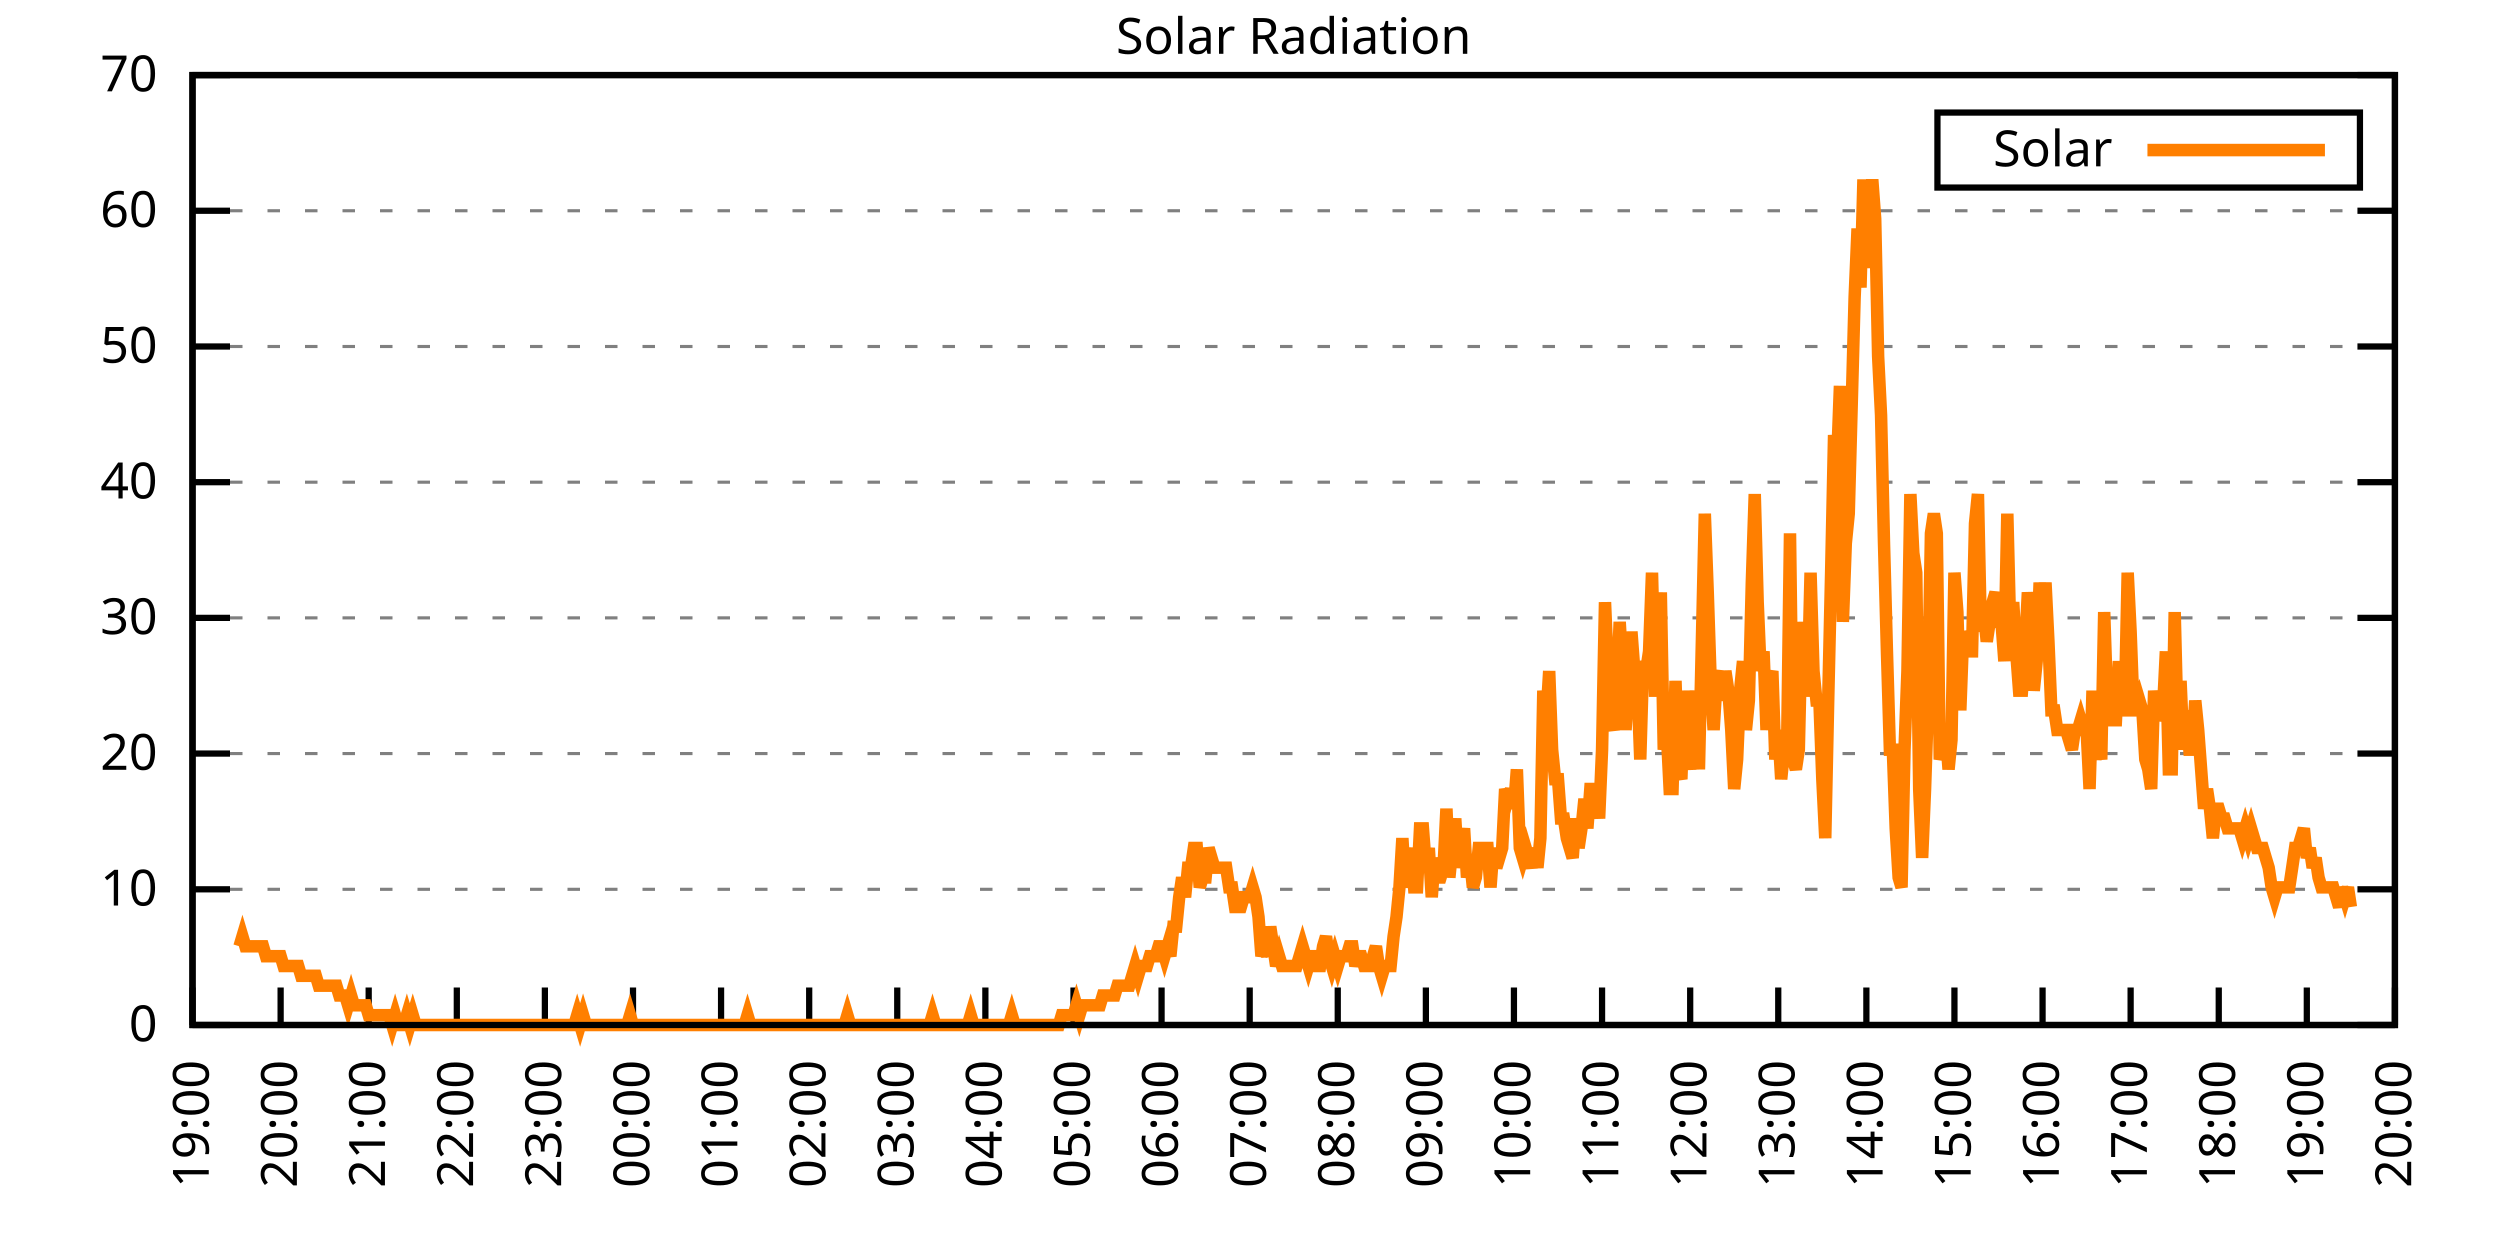
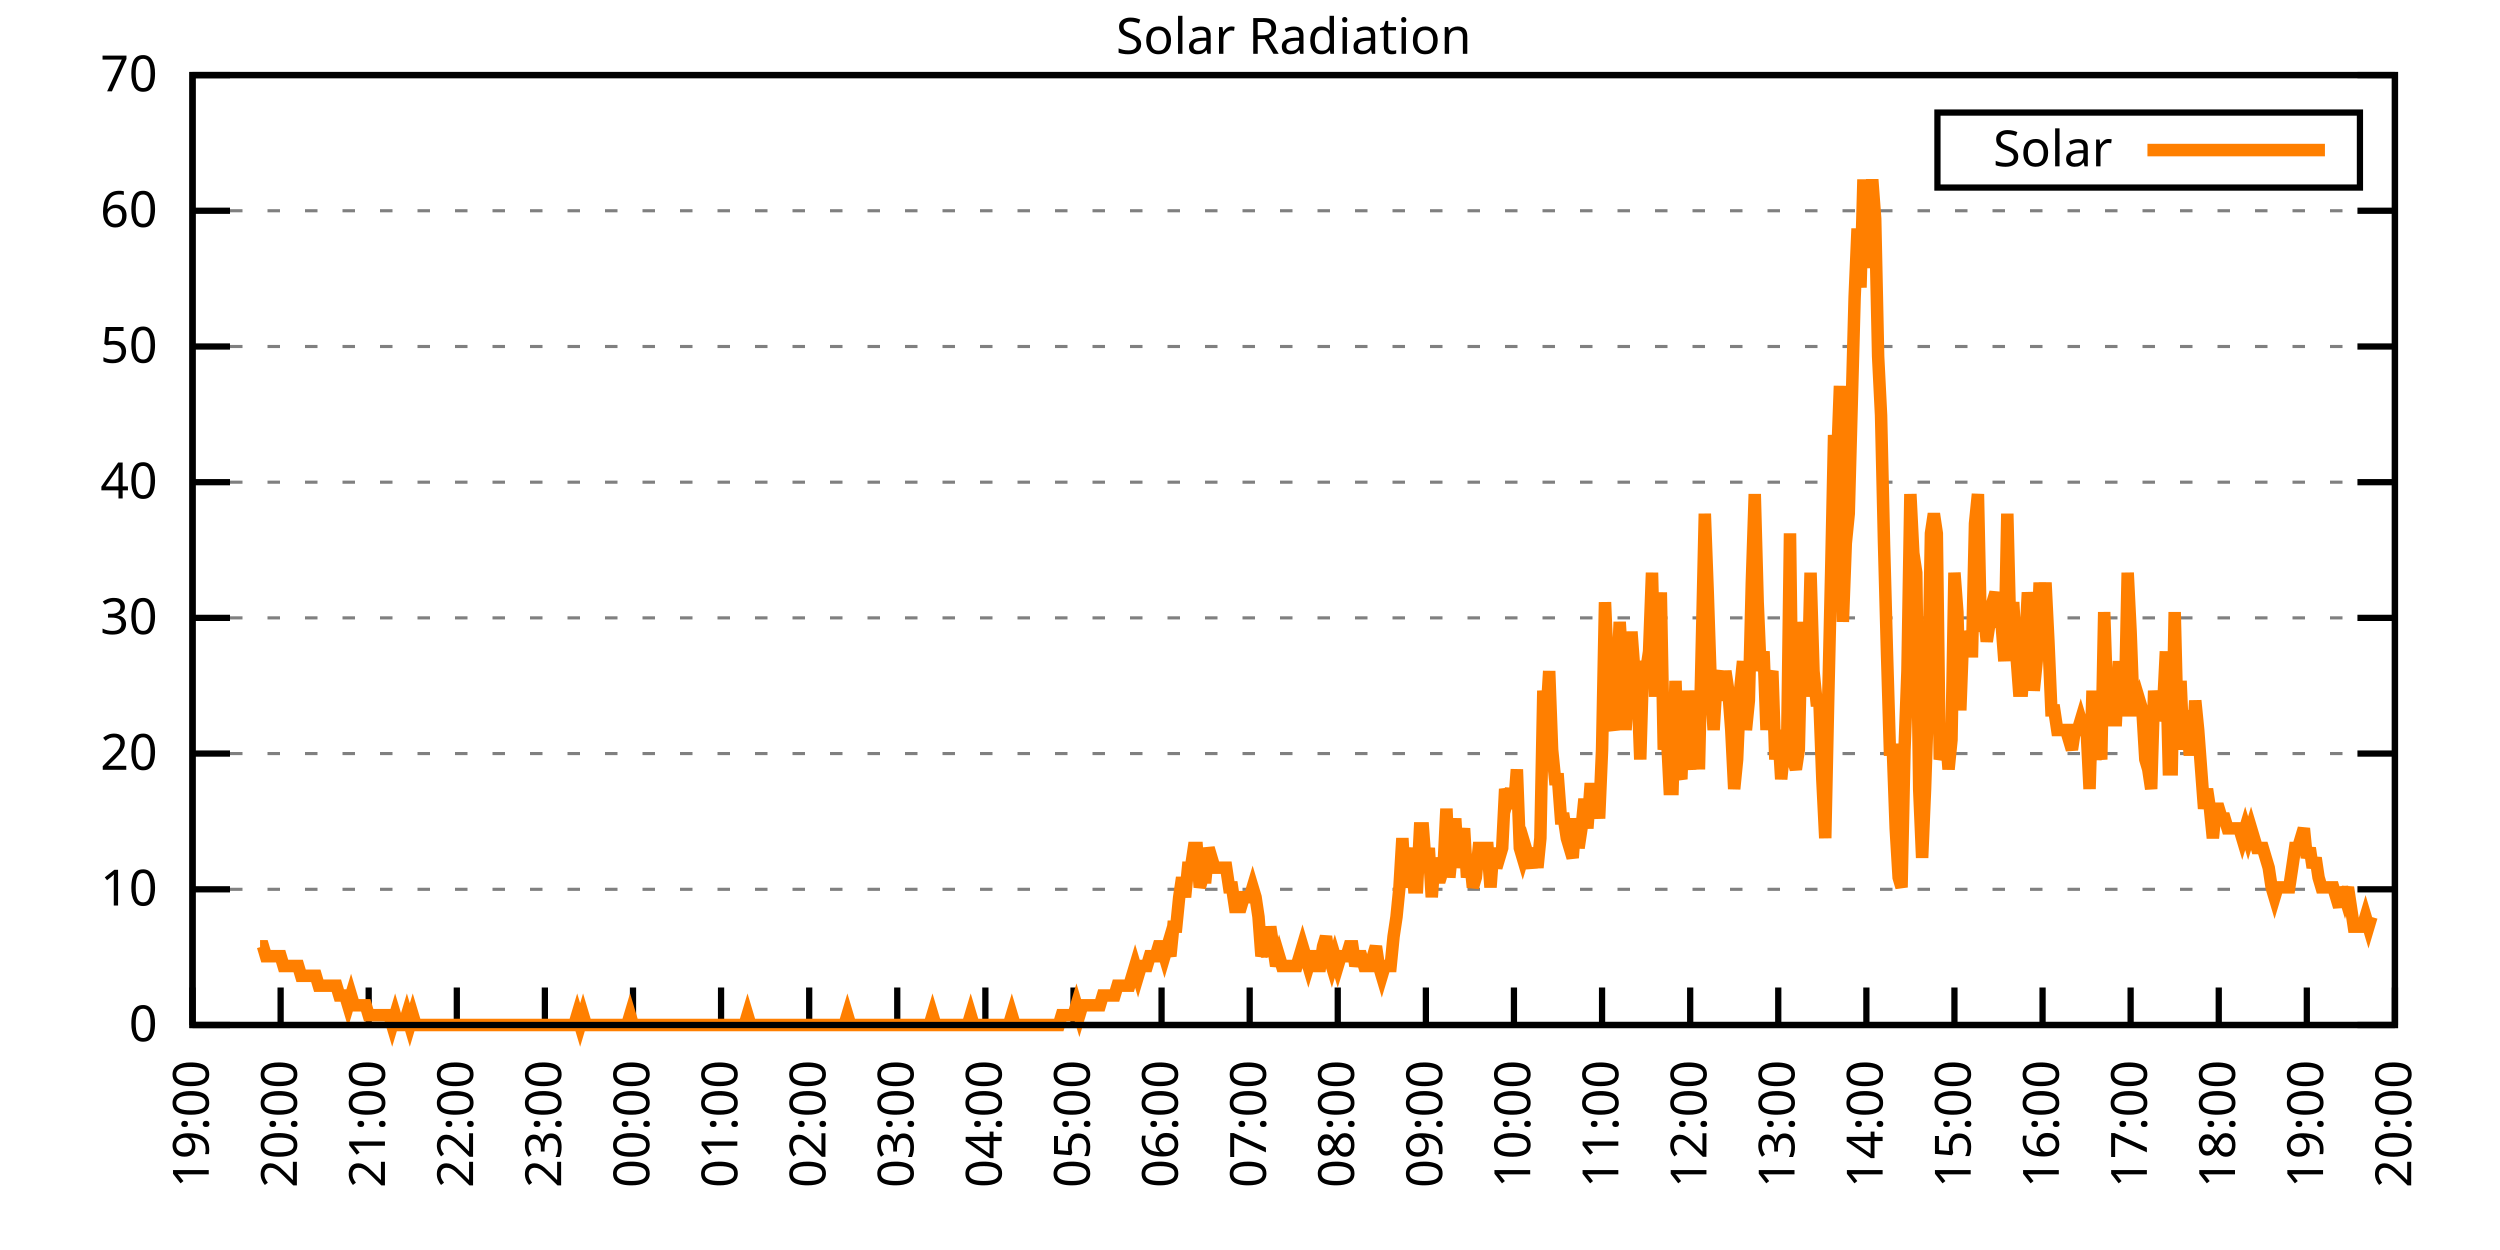
<svg xmlns="http://www.w3.org/2000/svg" xmlns:xlink="http://www.w3.org/1999/xlink" width="400" height="200" viewBox="0 0 400 200">
  <g id="gnuplot_canvas">
    <rect x="0" y="0" width="400" height="200" fill="none" />
    <defs>
      <circle id="gpDot" r="0.5" stroke-width="0.5" stroke="currentColor" />
      <path id="gpPt0" stroke-width="0.333" stroke="currentColor" d="M-1,0 h2 M0,-1 v2" />
      <path id="gpPt1" stroke-width="0.333" stroke="currentColor" d="M-1,-1 L1,1 M1,-1 L-1,1" />
      <path id="gpPt2" stroke-width="0.333" stroke="currentColor" d="M-1,0 L1,0 M0,-1 L0,1 M-1,-1 L1,1 M-1,1 L1,-1" />
      <rect id="gpPt3" stroke-width="0.333" stroke="currentColor" x="-1" y="-1" width="2" height="2" />
      <rect id="gpPt4" stroke-width="0.333" stroke="currentColor" fill="currentColor" x="-1" y="-1" width="2" height="2" />
      <circle id="gpPt5" stroke-width="0.333" stroke="currentColor" cx="0" cy="0" r="1" />
      <use xlink:href="#gpPt5" id="gpPt6" fill="currentColor" stroke="none" />
      <path id="gpPt7" stroke-width="0.333" stroke="currentColor" d="M0,-1.33 L-1.33,0.67 L1.33,0.67 z" />
      <use xlink:href="#gpPt7" id="gpPt8" fill="currentColor" stroke="none" />
      <use xlink:href="#gpPt7" id="gpPt9" stroke="currentColor" transform="rotate(180)" />
      <use xlink:href="#gpPt9" id="gpPt10" fill="currentColor" stroke="none" />
      <use xlink:href="#gpPt3" id="gpPt11" stroke="currentColor" transform="rotate(45)" />
      <use xlink:href="#gpPt11" id="gpPt12" fill="currentColor" stroke="none" />
      <path id="gpPt13" stroke-width="0.333" stroke="currentColor" d="M0,1.330 L1.265,0.411 L0.782,-1.067 L-0.782,-1.076 L-1.265,0.411 z" />
      <use xlink:href="#gpPt13" id="gpPt14" fill="currentColor" stroke="none" />
      <filter id="textbox" filterUnits="objectBoundingBox" x="0" y="0" height="1" width="1">
        <feFlood flood-color="white" flood-opacity="1" result="bgnd" />
        <feComposite in="SourceGraphic" in2="bgnd" operator="atop" />
      </filter>
      <filter id="greybox" filterUnits="objectBoundingBox" x="0" y="0" height="1" width="1">
        <feFlood flood-color="lightgrey" flood-opacity="1" result="grey" />
        <feComposite in="SourceGraphic" in2="grey" operator="atop" />
      </filter>
    </defs>
    <g fill="none" color="white" stroke="currentColor" stroke-width="1.00" stroke-linecap="butt" stroke-linejoin="miter">
</g>
    <g fill="none" color="black" stroke="currentColor" stroke-width="1.00" stroke-linecap="butt" stroke-linejoin="miter">
      <g stroke="none" shape-rendering="crispEdges">
        <polygon fill="rgb(255, 255, 255)" points="30.80,164.00 383.18,164.00 383.18,12.02 30.80,12.02 " />
      </g>
    </g>
    <g fill="none" color="black" stroke="currentColor" stroke-width="1.00" stroke-linecap="butt" stroke-linejoin="miter">
</g>
    <g fill="none" color="black" stroke="black" stroke-width="0.50" stroke-linecap="butt" stroke-linejoin="miter">
</g>
    <g fill="none" color="gray" stroke="currentColor" stroke-width="0.50" stroke-linecap="butt" stroke-linejoin="miter">
      <path stroke="gray" stroke-dasharray="2,4" class="gridline" d="M30.80,164.00 L383.19,164.00  " />
    </g>
    <g fill="none" color="gray" stroke="gray" stroke-width="1.00" stroke-linecap="butt" stroke-linejoin="miter">
</g>
    <g fill="none" color="black" stroke="currentColor" stroke-width="1.00" stroke-linecap="butt" stroke-linejoin="miter">
      <path stroke="black" d="M30.80,164.00 L36.80,164.00 M383.19,164.00 L377.19,164.00  " />
      <g transform="translate(25.20,166.60)" stroke="none" fill="black" font-family="Sans" font-size="8.00" text-anchor="end">
        <text>
          <tspan font-family="Sans"> 0</tspan>
        </text>
      </g>
    </g>
    <g fill="none" color="black" stroke="currentColor" stroke-width="1.00" stroke-linecap="butt" stroke-linejoin="miter">
</g>
    <g fill="none" color="black" stroke="black" stroke-width="0.50" stroke-linecap="butt" stroke-linejoin="miter">
</g>
    <g fill="none" color="gray" stroke="currentColor" stroke-width="0.50" stroke-linecap="butt" stroke-linejoin="miter">
      <path stroke="gray" stroke-dasharray="2,4" class="gridline" d="M30.80,142.29 L383.19,142.29  " />
    </g>
    <g fill="none" color="gray" stroke="gray" stroke-width="1.00" stroke-linecap="butt" stroke-linejoin="miter">
</g>
    <g fill="none" color="black" stroke="currentColor" stroke-width="1.00" stroke-linecap="butt" stroke-linejoin="miter">
      <path stroke="black" d="M30.80,142.29 L36.80,142.29 M383.19,142.29 L377.19,142.29  " />
      <g transform="translate(25.20,144.89)" stroke="none" fill="black" font-family="Sans" font-size="8.00" text-anchor="end">
        <text>
          <tspan font-family="Sans"> 10</tspan>
        </text>
      </g>
    </g>
    <g fill="none" color="black" stroke="currentColor" stroke-width="1.00" stroke-linecap="butt" stroke-linejoin="miter">
</g>
    <g fill="none" color="black" stroke="black" stroke-width="0.50" stroke-linecap="butt" stroke-linejoin="miter">
</g>
    <g fill="none" color="gray" stroke="currentColor" stroke-width="0.50" stroke-linecap="butt" stroke-linejoin="miter">
      <path stroke="gray" stroke-dasharray="2,4" class="gridline" d="M30.80,120.57 L383.19,120.57  " />
    </g>
    <g fill="none" color="gray" stroke="gray" stroke-width="1.00" stroke-linecap="butt" stroke-linejoin="miter">
</g>
    <g fill="none" color="black" stroke="currentColor" stroke-width="1.00" stroke-linecap="butt" stroke-linejoin="miter">
      <path stroke="black" d="M30.80,120.57 L36.80,120.57 M383.19,120.57 L377.19,120.57  " />
      <g transform="translate(25.20,123.17)" stroke="none" fill="black" font-family="Sans" font-size="8.00" text-anchor="end">
        <text>
          <tspan font-family="Sans"> 20</tspan>
        </text>
      </g>
    </g>
    <g fill="none" color="black" stroke="currentColor" stroke-width="1.00" stroke-linecap="butt" stroke-linejoin="miter">
</g>
    <g fill="none" color="black" stroke="black" stroke-width="0.50" stroke-linecap="butt" stroke-linejoin="miter">
</g>
    <g fill="none" color="gray" stroke="currentColor" stroke-width="0.50" stroke-linecap="butt" stroke-linejoin="miter">
      <path stroke="gray" stroke-dasharray="2,4" class="gridline" d="M30.80,98.86 L383.19,98.86  " />
    </g>
    <g fill="none" color="gray" stroke="gray" stroke-width="1.00" stroke-linecap="butt" stroke-linejoin="miter">
</g>
    <g fill="none" color="black" stroke="currentColor" stroke-width="1.00" stroke-linecap="butt" stroke-linejoin="miter">
      <path stroke="black" d="M30.80,98.86 L36.80,98.86 M383.19,98.86 L377.19,98.86  " />
      <g transform="translate(25.20,101.46)" stroke="none" fill="black" font-family="Sans" font-size="8.00" text-anchor="end">
        <text>
          <tspan font-family="Sans"> 30</tspan>
        </text>
      </g>
    </g>
    <g fill="none" color="black" stroke="currentColor" stroke-width="1.00" stroke-linecap="butt" stroke-linejoin="miter">
</g>
    <g fill="none" color="black" stroke="black" stroke-width="0.50" stroke-linecap="butt" stroke-linejoin="miter">
</g>
    <g fill="none" color="gray" stroke="currentColor" stroke-width="0.50" stroke-linecap="butt" stroke-linejoin="miter">
      <path stroke="gray" stroke-dasharray="2,4" class="gridline" d="M30.80,77.15 L383.19,77.15  " />
    </g>
    <g fill="none" color="gray" stroke="gray" stroke-width="1.00" stroke-linecap="butt" stroke-linejoin="miter">
</g>
    <g fill="none" color="black" stroke="currentColor" stroke-width="1.00" stroke-linecap="butt" stroke-linejoin="miter">
      <path stroke="black" d="M30.80,77.15 L36.80,77.15 M383.19,77.15 L377.19,77.15  " />
      <g transform="translate(25.20,79.75)" stroke="none" fill="black" font-family="Sans" font-size="8.00" text-anchor="end">
        <text>
          <tspan font-family="Sans"> 40</tspan>
        </text>
      </g>
    </g>
    <g fill="none" color="black" stroke="currentColor" stroke-width="1.00" stroke-linecap="butt" stroke-linejoin="miter">
</g>
    <g fill="none" color="black" stroke="black" stroke-width="0.50" stroke-linecap="butt" stroke-linejoin="miter">
</g>
    <g fill="none" color="gray" stroke="currentColor" stroke-width="0.50" stroke-linecap="butt" stroke-linejoin="miter">
      <path stroke="gray" stroke-dasharray="2,4" class="gridline" d="M30.80,55.44 L383.19,55.44  " />
    </g>
    <g fill="none" color="gray" stroke="gray" stroke-width="1.00" stroke-linecap="butt" stroke-linejoin="miter">
</g>
    <g fill="none" color="black" stroke="currentColor" stroke-width="1.00" stroke-linecap="butt" stroke-linejoin="miter">
      <path stroke="black" d="M30.80,55.44 L36.80,55.44 M383.19,55.44 L377.19,55.44  " />
      <g transform="translate(25.20,58.04)" stroke="none" fill="black" font-family="Sans" font-size="8.00" text-anchor="end">
        <text>
          <tspan font-family="Sans"> 50</tspan>
        </text>
      </g>
    </g>
    <g fill="none" color="black" stroke="currentColor" stroke-width="1.00" stroke-linecap="butt" stroke-linejoin="miter">
</g>
    <g fill="none" color="black" stroke="black" stroke-width="0.50" stroke-linecap="butt" stroke-linejoin="miter">
</g>
    <g fill="none" color="gray" stroke="currentColor" stroke-width="0.50" stroke-linecap="butt" stroke-linejoin="miter">
      <path stroke="gray" stroke-dasharray="2,4" class="gridline" d="M30.80,33.72 L383.19,33.72  " />
    </g>
    <g fill="none" color="gray" stroke="gray" stroke-width="1.00" stroke-linecap="butt" stroke-linejoin="miter">
</g>
    <g fill="none" color="black" stroke="currentColor" stroke-width="1.00" stroke-linecap="butt" stroke-linejoin="miter">
      <path stroke="black" d="M30.80,33.72 L36.80,33.72 M383.19,33.72 L377.19,33.72  " />
      <g transform="translate(25.20,36.32)" stroke="none" fill="black" font-family="Sans" font-size="8.00" text-anchor="end">
        <text>
          <tspan font-family="Sans"> 60</tspan>
        </text>
      </g>
    </g>
    <g fill="none" color="black" stroke="currentColor" stroke-width="1.00" stroke-linecap="butt" stroke-linejoin="miter">
</g>
    <g fill="none" color="black" stroke="black" stroke-width="0.50" stroke-linecap="butt" stroke-linejoin="miter">
</g>
    <g fill="none" color="gray" stroke="currentColor" stroke-width="0.50" stroke-linecap="butt" stroke-linejoin="miter">
      <path stroke="gray" stroke-dasharray="2,4" class="gridline" d="M30.80,12.01 L383.19,12.01  " />
    </g>
    <g fill="none" color="gray" stroke="gray" stroke-width="1.00" stroke-linecap="butt" stroke-linejoin="miter">
</g>
    <g fill="none" color="black" stroke="currentColor" stroke-width="1.00" stroke-linecap="butt" stroke-linejoin="miter">
      <path stroke="black" d="M30.80,12.01 L36.80,12.01 M383.19,12.01 L377.19,12.01  " />
      <g transform="translate(25.20,14.61)" stroke="none" fill="black" font-family="Sans" font-size="8.00" text-anchor="end">
        <text>
          <tspan font-family="Sans"> 70</tspan>
        </text>
      </g>
    </g>
    <g fill="none" color="black" stroke="currentColor" stroke-width="1.00" stroke-linecap="butt" stroke-linejoin="miter">
      <path stroke="black" d="M30.80,164.00 L30.80,158.00  " />
      <g transform="translate(33.40,169.60) rotate(270.00)" stroke="none" fill="black" font-family="Sans" font-size="8.00" text-anchor="end">
        <text>
          <tspan font-family="Sans">19:00</tspan>
        </text>
      </g>
    </g>
    <g fill="none" color="black" stroke="currentColor" stroke-width="1.00" stroke-linecap="butt" stroke-linejoin="miter">
      <path stroke="black" d="M44.90,164.00 L44.90,158.00  " />
      <g transform="translate(47.50,169.60) rotate(270.00)" stroke="none" fill="black" font-family="Sans" font-size="8.00" text-anchor="end">
        <text>
          <tspan font-family="Sans">20:00</tspan>
        </text>
      </g>
    </g>
    <g fill="none" color="black" stroke="currentColor" stroke-width="1.00" stroke-linecap="butt" stroke-linejoin="miter">
      <path stroke="black" d="M58.99,164.00 L58.99,158.00  " />
      <g transform="translate(61.59,169.60) rotate(270.00)" stroke="none" fill="black" font-family="Sans" font-size="8.00" text-anchor="end">
        <text>
          <tspan font-family="Sans">21:00</tspan>
        </text>
      </g>
    </g>
    <g fill="none" color="black" stroke="currentColor" stroke-width="1.00" stroke-linecap="butt" stroke-linejoin="miter">
      <path stroke="black" d="M73.09,164.00 L73.09,158.00  " />
      <g transform="translate(75.69,169.60) rotate(270.00)" stroke="none" fill="black" font-family="Sans" font-size="8.00" text-anchor="end">
        <text>
          <tspan font-family="Sans">22:00</tspan>
        </text>
      </g>
    </g>
    <g fill="none" color="black" stroke="currentColor" stroke-width="1.00" stroke-linecap="butt" stroke-linejoin="miter">
      <path stroke="black" d="M87.18,164.00 L87.18,158.00  " />
      <g transform="translate(89.78,169.60) rotate(270.00)" stroke="none" fill="black" font-family="Sans" font-size="8.00" text-anchor="end">
        <text>
          <tspan font-family="Sans">23:00</tspan>
        </text>
      </g>
    </g>
    <g fill="none" color="black" stroke="currentColor" stroke-width="1.00" stroke-linecap="butt" stroke-linejoin="miter">
      <path stroke="black" d="M101.28,164.00 L101.28,158.00  " />
      <g transform="translate(103.88,169.60) rotate(270.00)" stroke="none" fill="black" font-family="Sans" font-size="8.00" text-anchor="end">
        <text>
          <tspan font-family="Sans">00:00</tspan>
        </text>
      </g>
    </g>
    <g fill="none" color="black" stroke="currentColor" stroke-width="1.00" stroke-linecap="butt" stroke-linejoin="miter">
      <path stroke="black" d="M115.37,164.00 L115.37,158.00  " />
      <g transform="translate(117.97,169.60) rotate(270.00)" stroke="none" fill="black" font-family="Sans" font-size="8.00" text-anchor="end">
        <text>
          <tspan font-family="Sans">01:00</tspan>
        </text>
      </g>
    </g>
    <g fill="none" color="black" stroke="currentColor" stroke-width="1.00" stroke-linecap="butt" stroke-linejoin="miter">
      <path stroke="black" d="M129.47,164.00 L129.47,158.00  " />
      <g transform="translate(132.07,169.60) rotate(270.00)" stroke="none" fill="black" font-family="Sans" font-size="8.00" text-anchor="end">
        <text>
          <tspan font-family="Sans">02:00</tspan>
        </text>
      </g>
    </g>
    <g fill="none" color="black" stroke="currentColor" stroke-width="1.00" stroke-linecap="butt" stroke-linejoin="miter">
      <path stroke="black" d="M143.56,164.00 L143.56,158.00  " />
      <g transform="translate(146.16,169.60) rotate(270.00)" stroke="none" fill="black" font-family="Sans" font-size="8.00" text-anchor="end">
        <text>
          <tspan font-family="Sans">03:00</tspan>
        </text>
      </g>
    </g>
    <g fill="none" color="black" stroke="currentColor" stroke-width="1.00" stroke-linecap="butt" stroke-linejoin="miter">
      <path stroke="black" d="M157.66,164.00 L157.66,158.00  " />
      <g transform="translate(160.26,169.60) rotate(270.00)" stroke="none" fill="black" font-family="Sans" font-size="8.00" text-anchor="end">
        <text>
          <tspan font-family="Sans">04:00</tspan>
        </text>
      </g>
    </g>
    <g fill="none" color="black" stroke="currentColor" stroke-width="1.00" stroke-linecap="butt" stroke-linejoin="miter">
      <path stroke="black" d="M171.76,164.00 L171.76,158.00  " />
      <g transform="translate(174.36,169.60) rotate(270.00)" stroke="none" fill="black" font-family="Sans" font-size="8.00" text-anchor="end">
        <text>
          <tspan font-family="Sans">05:00</tspan>
        </text>
      </g>
    </g>
    <g fill="none" color="black" stroke="currentColor" stroke-width="1.00" stroke-linecap="butt" stroke-linejoin="miter">
      <path stroke="black" d="M185.85,164.00 L185.85,158.00  " />
      <g transform="translate(188.45,169.60) rotate(270.00)" stroke="none" fill="black" font-family="Sans" font-size="8.00" text-anchor="end">
        <text>
          <tspan font-family="Sans">06:00</tspan>
        </text>
      </g>
    </g>
    <g fill="none" color="black" stroke="currentColor" stroke-width="1.00" stroke-linecap="butt" stroke-linejoin="miter">
      <path stroke="black" d="M199.95,164.00 L199.95,158.00  " />
      <g transform="translate(202.55,169.60) rotate(270.00)" stroke="none" fill="black" font-family="Sans" font-size="8.00" text-anchor="end">
        <text>
          <tspan font-family="Sans">07:00</tspan>
        </text>
      </g>
    </g>
    <g fill="none" color="black" stroke="currentColor" stroke-width="1.00" stroke-linecap="butt" stroke-linejoin="miter">
      <path stroke="black" d="M214.04,164.00 L214.04,158.00  " />
      <g transform="translate(216.64,169.60) rotate(270.00)" stroke="none" fill="black" font-family="Sans" font-size="8.00" text-anchor="end">
        <text>
          <tspan font-family="Sans">08:00</tspan>
        </text>
      </g>
    </g>
    <g fill="none" color="black" stroke="currentColor" stroke-width="1.00" stroke-linecap="butt" stroke-linejoin="miter">
      <path stroke="black" d="M228.14,164.00 L228.14,158.00  " />
      <g transform="translate(230.74,169.60) rotate(270.00)" stroke="none" fill="black" font-family="Sans" font-size="8.00" text-anchor="end">
        <text>
          <tspan font-family="Sans">09:00</tspan>
        </text>
      </g>
    </g>
    <g fill="none" color="black" stroke="currentColor" stroke-width="1.00" stroke-linecap="butt" stroke-linejoin="miter">
      <path stroke="black" d="M242.23,164.00 L242.23,158.00  " />
      <g transform="translate(244.83,169.60) rotate(270.00)" stroke="none" fill="black" font-family="Sans" font-size="8.00" text-anchor="end">
        <text>
          <tspan font-family="Sans">10:00</tspan>
        </text>
      </g>
    </g>
    <g fill="none" color="black" stroke="currentColor" stroke-width="1.00" stroke-linecap="butt" stroke-linejoin="miter">
      <path stroke="black" d="M256.33,164.00 L256.33,158.00  " />
      <g transform="translate(258.93,169.60) rotate(270.00)" stroke="none" fill="black" font-family="Sans" font-size="8.00" text-anchor="end">
        <text>
          <tspan font-family="Sans">11:00</tspan>
        </text>
      </g>
    </g>
    <g fill="none" color="black" stroke="currentColor" stroke-width="1.00" stroke-linecap="butt" stroke-linejoin="miter">
      <path stroke="black" d="M270.43,164.00 L270.43,158.00  " />
      <g transform="translate(273.03,169.60) rotate(270.00)" stroke="none" fill="black" font-family="Sans" font-size="8.00" text-anchor="end">
        <text>
          <tspan font-family="Sans">12:00</tspan>
        </text>
      </g>
    </g>
    <g fill="none" color="black" stroke="currentColor" stroke-width="1.00" stroke-linecap="butt" stroke-linejoin="miter">
      <path stroke="black" d="M284.52,164.00 L284.52,158.00  " />
      <g transform="translate(287.12,169.60) rotate(270.00)" stroke="none" fill="black" font-family="Sans" font-size="8.00" text-anchor="end">
        <text>
          <tspan font-family="Sans">13:00</tspan>
        </text>
      </g>
    </g>
    <g fill="none" color="black" stroke="currentColor" stroke-width="1.00" stroke-linecap="butt" stroke-linejoin="miter">
      <path stroke="black" d="M298.62,164.00 L298.62,158.00  " />
      <g transform="translate(301.22,169.60) rotate(270.00)" stroke="none" fill="black" font-family="Sans" font-size="8.00" text-anchor="end">
        <text>
          <tspan font-family="Sans">14:00</tspan>
        </text>
      </g>
    </g>
    <g fill="none" color="black" stroke="currentColor" stroke-width="1.00" stroke-linecap="butt" stroke-linejoin="miter">
      <path stroke="black" d="M312.71,164.00 L312.71,158.00  " />
      <g transform="translate(315.31,169.60) rotate(270.00)" stroke="none" fill="black" font-family="Sans" font-size="8.00" text-anchor="end">
        <text>
          <tspan font-family="Sans">15:00</tspan>
        </text>
      </g>
    </g>
    <g fill="none" color="black" stroke="currentColor" stroke-width="1.00" stroke-linecap="butt" stroke-linejoin="miter">
      <path stroke="black" d="M326.81,164.00 L326.81,158.00  " />
      <g transform="translate(329.41,169.60) rotate(270.00)" stroke="none" fill="black" font-family="Sans" font-size="8.00" text-anchor="end">
        <text>
          <tspan font-family="Sans">16:00</tspan>
        </text>
      </g>
    </g>
    <g fill="none" color="black" stroke="currentColor" stroke-width="1.00" stroke-linecap="butt" stroke-linejoin="miter">
      <path stroke="black" d="M340.90,164.00 L340.90,158.00  " />
      <g transform="translate(343.50,169.60) rotate(270.00)" stroke="none" fill="black" font-family="Sans" font-size="8.00" text-anchor="end">
        <text>
          <tspan font-family="Sans">17:00</tspan>
        </text>
      </g>
    </g>
    <g fill="none" color="black" stroke="currentColor" stroke-width="1.00" stroke-linecap="butt" stroke-linejoin="miter">
      <path stroke="black" d="M355.00,164.00 L355.00,158.00  " />
      <g transform="translate(357.60,169.60) rotate(270.00)" stroke="none" fill="black" font-family="Sans" font-size="8.00" text-anchor="end">
        <text>
          <tspan font-family="Sans">18:00</tspan>
        </text>
      </g>
    </g>
    <g fill="none" color="black" stroke="currentColor" stroke-width="1.00" stroke-linecap="butt" stroke-linejoin="miter">
      <path stroke="black" d="M369.09,164.00 L369.09,158.00  " />
      <g transform="translate(371.69,169.60) rotate(270.00)" stroke="none" fill="black" font-family="Sans" font-size="8.00" text-anchor="end">
        <text>
          <tspan font-family="Sans">19:00</tspan>
        </text>
      </g>
    </g>
    <g fill="none" color="black" stroke="currentColor" stroke-width="1.00" stroke-linecap="butt" stroke-linejoin="miter">
      <path stroke="black" d="M383.19,164.00 L383.19,158.00  " />
      <g transform="translate(385.79,169.60) rotate(270.00)" stroke="none" fill="black" font-family="Sans" font-size="8.00" text-anchor="end">
        <text>
          <tspan font-family="Sans">20:00</tspan>
        </text>
      </g>
    </g>
    <g fill="none" color="black" stroke="currentColor" stroke-width="1.00" stroke-linecap="butt" stroke-linejoin="miter">
</g>
    <g fill="none" color="black" stroke="currentColor" stroke-width="1.00" stroke-linecap="butt" stroke-linejoin="miter">
      <path stroke="black" d="M30.80,12.01 L30.80,164.00 L383.19,164.00 L383.19,12.01 L30.80,12.01 Z  " />
    </g>
    <g fill="none" color="black" stroke="currentColor" stroke-width="1.00" stroke-linecap="butt" stroke-linejoin="miter">
</g>
    <g fill="none" color="black" stroke="currentColor" stroke-width="1.00" stroke-linecap="butt" stroke-linejoin="miter">
      <path stroke="black" d="M309.99,30.01 L309.99,18.01 L377.59,18.01 L377.59,30.01 L309.99,30.01 Z  " />
    </g>
    <g id="Solar_Radiation_plot_1">
      <g fill="none" color="white" stroke="black" stroke-width="2.00" stroke-linecap="butt" stroke-linejoin="miter">
</g>
      <g fill="none" color="black" stroke="currentColor" stroke-width="2.00" stroke-linecap="butt" stroke-linejoin="miter">
        <g transform="translate(337.99,26.61)" stroke="none" fill="black" font-family="Sans" font-size="8.00" text-anchor="end">
          <text>
            <tspan font-family="Sans">Solar</tspan>
          </text>
        </g>
      </g>
      <g fill="none" color="black" stroke="currentColor" stroke-width="2.00" stroke-linecap="butt" stroke-linejoin="miter">
-         <path stroke="rgb(255, 127,   0)" d="M343.59,24.01 L371.99,24.01 M38.32,151.41 L38.79,149.84 L39.26,151.41 L39.73,151.41 L40.20,151.41 L40.67,151.41   L41.14,151.41 L41.61,151.41 L42.08,151.41 L42.55,152.99 L43.02,152.99 L43.49,152.99 L43.96,152.99 L44.43,152.99   L44.90,152.99 L45.37,154.56 L45.84,154.56 L46.31,154.56 L46.78,154.56 L47.24,154.56 L47.71,154.56 L48.18,156.13   L48.65,156.13 L49.12,156.13 L49.59,156.13 L50.06,156.13 L50.53,156.13 L51.00,157.71 L51.47,157.71 L51.94,157.71   L52.41,157.71 L52.88,157.71 L53.35,157.71 L53.82,157.71 L54.29,159.28 L54.76,159.28 L55.23,159.28 L55.70,160.85   L56.17,159.28 L56.64,160.85 L57.11,160.85 L57.58,160.85 L58.05,160.85 L58.52,160.85 L58.99,162.43 L59.46,162.43   L59.93,162.43 L60.40,162.43 L60.87,162.43 L61.34,162.43 L61.81,162.43 L62.28,162.43 L62.75,164.00 L63.22,162.43   L63.69,164.00 L64.16,164.00 L64.63,164.00 L65.10,162.43 L65.57,164.00 L66.04,162.43 L66.51,164.00 L66.98,164.00   L67.45,164.00 L67.92,164.00 L68.39,164.00 L68.86,164.00 L69.33,164.00 L69.80,164.00 L70.27,164.00 L70.74,164.00   L71.21,164.00 L71.68,164.00 L72.15,164.00 L72.62,164.00 L73.09,164.00 L73.56,164.00 L74.03,164.00 L74.50,164.00   L74.97,164.00 L75.44,164.00 L75.91,164.00 L76.38,164.00 L76.85,164.00 L77.32,164.00 L77.79,164.00 L78.26,164.00   L78.73,164.00 L79.19,164.00 L79.66,164.00 L80.13,164.00 L80.60,164.00 L81.07,164.00 L81.54,164.00 L82.01,164.00   L82.48,164.00 L82.95,164.00 L83.42,164.00 L83.89,164.00 L84.36,164.00 L84.83,164.00 L85.30,164.00 L85.77,164.00   L86.24,164.00 L86.71,164.00 L87.18,164.00 L87.65,164.00 L88.12,164.00 L88.59,164.00 L89.06,164.00 L89.53,164.00   L90.00,164.00 L90.47,164.00 L90.94,164.00 L91.41,164.00 L91.88,164.00 L92.35,162.43 L92.82,164.00 L93.29,162.43   L93.76,164.00 L94.23,164.00 L94.70,164.00 L95.17,164.00 L95.64,164.00 L96.11,164.00 L96.58,164.00 L97.05,164.00   L97.52,164.00 L97.99,164.00 L98.46,164.00 L98.93,164.00 L99.40,164.00 L99.87,164.00 L100.34,164.00 L100.81,162.43   L101.28,164.00 L101.75,164.00 L102.22,164.00 L102.69,164.00 L103.16,164.00 L103.63,164.00 L104.10,164.00 L104.57,164.00   L105.04,164.00 L105.51,164.00 L105.98,164.00 L106.45,164.00 L106.92,164.00 L107.39,164.00 L107.86,164.00 L108.33,164.00   L108.80,164.00 L109.27,164.00 L109.74,164.00 L110.21,164.00 L110.68,164.00 L111.14,164.00 L111.61,164.00 L112.08,164.00   L112.55,164.00 L113.02,164.00 L113.49,164.00 L113.96,164.00 L114.43,164.00 L114.90,164.00 L115.37,164.00 L115.84,164.00   L116.31,164.00 L116.78,164.00 L117.25,164.00 L117.72,164.00 L118.19,164.00 L118.66,164.00 L119.13,164.00 L119.60,162.43   L120.07,164.00 L120.54,164.00 L121.01,164.00 L121.48,164.00 L121.95,164.00 L122.42,164.00 L122.89,164.00 L123.36,164.00   L123.83,164.00 L124.30,164.00 L124.77,164.00 L125.24,164.00 L125.71,164.00 L126.18,164.00 L126.65,164.00 L127.12,164.00   L127.59,164.00 L128.06,164.00 L128.53,164.00 L129.00,164.00 L129.47,164.00 L129.94,164.00 L130.41,164.00 L130.88,164.00   L131.35,164.00 L131.82,164.00 L132.29,164.00 L132.76,164.00 L133.23,164.00 L133.70,164.00 L134.17,164.00 L134.64,164.00   L135.11,164.00 L135.58,162.43 L136.05,164.00 L136.52,164.00 L136.99,164.00 L137.46,164.00 L137.93,164.00 L138.40,164.00   L138.87,164.00 L139.34,164.00 L139.81,164.00 L140.28,164.00 L140.75,164.00 L141.22,164.00 L141.69,164.00 L142.16,164.00   L142.63,164.00 L143.09,164.00 L143.56,164.00 L144.03,164.00 L144.50,164.00 L144.97,164.00 L145.44,164.00 L145.91,164.00   L146.38,164.00 L146.85,164.00 L147.32,164.00 L147.79,164.00 L148.26,164.00 L148.73,164.00 L149.20,162.43 L149.67,164.00   L150.14,164.00 L150.61,164.00 L151.08,164.00 L151.55,164.00 L152.02,164.00 L152.49,164.00 L152.96,164.00 L153.43,164.00   L153.90,164.00 L154.37,164.00 L154.84,164.00 L155.31,162.43 L155.78,164.00 L156.25,164.00 L156.72,164.00 L157.19,164.00   L157.66,164.00 L158.13,164.00 L158.60,164.00 L159.07,164.00 L159.54,164.00 L160.01,164.00 L160.48,164.00 L160.95,164.00   L161.42,164.00 L161.89,162.43 L162.36,164.00 L162.83,164.00 L163.30,164.00 L163.77,164.00 L164.24,164.00 L164.71,164.00   L165.18,164.00 L165.65,164.00 L166.12,164.00 L166.59,164.00 L167.06,164.00 L167.53,164.00 L168.00,164.00 L168.47,164.00   L168.94,164.00 L169.41,164.00 L169.88,162.43 L170.35,162.43 L170.82,162.43 L171.29,162.43 L171.76,162.43 L172.23,160.85   L172.70,162.43 L173.17,160.85 L173.64,160.85 L174.11,160.85 L174.58,160.85 L175.04,160.85 L175.51,160.85 L175.98,160.85   L176.45,159.28 L176.92,159.28 L177.39,159.28 L177.86,159.28 L178.33,159.28 L178.80,157.71 L179.27,157.71 L179.74,157.71   L180.21,157.71 L180.68,157.71 L181.15,156.13 L181.62,154.56 L182.09,156.13 L182.56,154.56 L183.03,154.56 L183.50,154.56   L183.97,152.99 L184.44,152.99 L184.91,152.99 L185.38,151.41 L185.85,151.41 L186.32,152.99 L186.79,151.41 L187.26,152.99   L187.73,148.27 L188.20,148.27 L188.67,143.55 L189.14,140.40 L189.61,143.55 L190.08,138.83 L190.55,138.83 L191.02,135.68   L191.49,135.68 L191.96,141.98 L192.43,140.40 L192.90,140.40 L193.37,135.68 L193.84,137.26 L194.31,138.83 L194.78,138.83   L195.25,138.83 L195.72,138.83 L196.19,138.83 L196.66,141.98 L197.13,141.98 L197.60,145.12 L198.07,145.12 L198.54,145.12   L199.01,143.55 L199.48,143.55 L199.95,143.55 L200.42,141.98 L200.89,143.55 L201.36,146.70 L201.83,152.99 L202.30,151.41   L202.77,152.99 L203.24,148.27 L203.71,151.41 L204.18,154.56 L204.65,152.99 L205.12,154.56 L205.59,154.56 L206.06,154.56   L206.53,154.56 L207.00,154.56 L207.46,154.56 L207.93,152.99 L208.40,151.41 L208.87,152.99 L209.34,154.56 L209.81,152.99   L210.28,152.99 L210.75,154.56 L211.22,154.56 L211.69,151.41 L212.16,149.84 L212.63,152.99 L213.10,154.56 L213.57,152.99   L214.04,154.56 L214.51,152.99 L214.98,152.99 L215.45,152.99 L215.92,151.41 L216.39,151.41 L216.86,154.56 L217.33,152.99   L217.80,152.99 L218.27,154.56 L218.74,154.56 L219.21,154.56 L219.68,152.99 L220.15,151.41 L220.62,154.56 L221.09,156.13   L221.56,154.56 L222.03,154.56 L222.50,154.56 L222.97,149.84 L223.44,146.70 L223.91,141.98 L224.38,134.11 L224.85,141.98   L225.32,138.83 L225.79,135.68 L226.26,141.98 L226.73,141.98 L227.20,132.54 L227.67,132.54 L228.14,138.83 L228.61,135.68   L229.08,143.55 L229.55,137.26 L230.02,140.40 L230.49,140.40 L230.96,138.83 L231.43,129.39 L231.90,140.40 L232.37,135.68   L232.84,130.96 L233.31,138.83 L233.78,135.68 L234.25,132.54 L234.72,140.40 L235.19,137.26 L235.66,141.98 L236.13,140.40   L236.60,135.68 L237.07,135.68 L237.54,135.68 L238.01,135.68 L238.48,141.98 L238.95,135.68 L239.41,138.83 L239.88,137.26   L240.35,135.68 L240.82,126.24 L241.29,127.82 L241.76,126.24 L242.23,129.39 L242.70,123.10 L243.17,135.68 L243.64,137.26   L244.11,135.68 L244.58,137.26 L245.05,138.83 L245.52,135.68 L245.99,138.83 L246.46,134.11 L246.93,110.51 L247.40,115.23   L247.87,107.37 L248.34,119.95 L248.81,124.67 L249.28,124.67 L249.75,130.96 L250.22,130.96 L250.69,134.11 L251.16,135.68   L251.63,137.26 L252.10,130.96 L252.57,135.68 L253.04,132.54 L253.51,127.82 L253.98,132.54 L254.45,126.24 L254.92,126.24   L255.39,126.24 L255.86,130.96 L256.33,119.95 L256.80,96.35 L257.27,107.37 L257.74,115.23 L258.21,116.80 L258.68,110.51   L259.15,99.50 L259.62,107.37 L260.09,116.80 L260.56,108.94 L261.03,101.07 L261.50,107.37 L261.97,108.94 L262.44,121.52   L262.91,105.79 L263.38,107.37 L263.85,104.22 L264.32,91.63 L264.79,110.51 L265.26,110.51 L265.73,94.78 L266.20,119.95   L266.67,116.80 L267.14,126.24 L267.61,126.24 L268.08,108.94 L268.55,123.10 L269.02,124.67 L269.49,110.51 L269.96,119.95   L270.43,123.10 L270.90,116.80 L271.36,110.51 L271.83,123.10 L272.30,102.65 L272.77,82.19 L273.24,94.78 L273.71,108.94   L274.18,116.80 L274.65,108.94 L275.12,107.37 L275.59,112.09 L276.06,107.37 L276.53,110.51 L277.00,116.80 L277.47,126.24   L277.94,121.52 L278.41,110.51 L278.88,105.79 L279.35,116.80 L279.82,112.09 L280.29,93.21 L280.76,79.05 L281.23,96.35   L281.70,107.37 L282.17,104.22 L282.64,116.80 L283.11,108.94 L283.58,107.37 L284.05,121.52 L284.52,116.80 L284.99,124.67   L285.46,119.95 L285.93,119.95 L286.40,85.34 L286.87,121.52 L287.34,123.10 L287.81,119.95 L288.28,99.50 L288.75,110.51   L289.22,110.51 L289.69,91.63 L290.16,107.37 L290.63,112.09 L291.10,112.09 L291.57,124.67 L292.04,134.11 L292.51,112.09   L292.98,91.63 L293.45,69.61 L293.92,74.33 L294.39,61.74 L294.86,99.50 L295.33,86.91 L295.80,82.19 L296.27,64.89   L296.74,47.58 L297.21,36.57 L297.68,46.01 L298.15,28.71 L298.62,42.87 L299.09,35.00 L299.56,28.71 L300.03,35.00   L300.50,57.02 L300.97,66.46 L301.44,86.91 L301.91,104.22 L302.38,119.95 L302.85,119.95 L303.31,132.54 L303.78,140.40   L304.25,141.98 L304.72,119.95 L305.19,107.37 L305.66,79.05 L306.13,88.49 L306.60,91.63 L307.07,126.24 L307.54,137.26   L308.01,126.24 L308.48,112.09 L308.95,85.34 L309.42,82.19 L309.89,85.34 L310.36,121.52 L310.83,119.95 L311.30,116.80   L311.77,123.10 L312.24,118.38 L312.71,91.63 L313.18,97.93 L313.65,113.66 L314.12,101.07 L314.59,102.65 L315.06,104.22   L315.53,104.22 L316.00,83.77 L316.47,79.05 L316.94,101.07 L317.41,97.93 L317.88,102.65 L318.35,99.50 L318.82,96.35   L319.29,94.78 L319.76,99.50 L320.23,99.50 L320.70,105.79 L321.17,82.19 L321.64,101.07 L322.11,96.35 L322.58,104.22   L323.05,110.51 L323.52,110.51 L323.99,104.22 L324.46,94.78 L324.93,99.50 L325.40,110.51 L325.87,105.79 L326.34,93.21   L326.81,99.50 L327.28,93.21 L327.75,102.65 L328.22,113.66 L328.69,113.66 L329.16,116.80 L329.63,116.80 L330.10,116.80   L330.57,116.80 L331.04,118.38 L331.51,119.95 L331.98,116.80 L332.45,116.80 L332.92,115.23 L333.39,116.80 L333.86,116.80   L334.33,126.24 L334.80,110.51 L335.26,121.52 L335.73,118.38 L336.20,121.52 L336.67,97.93 L337.14,112.09 L337.61,115.23   L338.08,115.23 L338.55,115.23 L339.02,105.79 L339.49,113.66 L339.96,113.66 L340.43,91.63 L340.90,101.07 L341.37,113.66   L341.84,113.66 L342.31,112.09 L342.78,113.66 L343.25,121.52 L343.72,123.10 L344.19,126.24 L344.66,110.51 L345.13,115.23   L345.60,113.66 L346.07,113.66 L346.54,104.22 L347.01,123.10 L347.48,123.10 L347.95,97.93 L348.42,116.80 L348.89,108.94   L349.36,119.95 L349.83,113.66 L350.30,119.95 L350.77,119.95 L351.24,112.09 L351.71,116.80 L352.18,123.10 L352.65,129.39   L353.12,126.24 L353.59,129.39 L354.06,134.11 L354.53,129.39 L355.00,129.39 L355.47,130.96 L355.94,130.96 L356.41,132.54   L356.88,132.54 L357.35,132.54 L357.82,132.54 L358.29,132.54 L358.76,134.11 L359.23,132.54 L359.70,134.11 L360.17,132.54   L360.64,134.11 L361.11,135.68 L361.58,135.68 L362.05,135.68 L362.52,137.26 L362.99,138.83 L363.46,141.98 L363.93,143.55   L364.40,141.98 L364.87,141.98 L365.34,141.98 L365.81,141.98 L366.28,141.98 L366.75,138.83 L367.21,135.68 L367.68,135.68   L368.15,134.11 L368.62,132.54 L369.09,137.26 L369.56,135.68 L370.03,138.83 L370.50,137.26 L370.97,140.40 L371.44,141.98   L371.91,141.98 L372.38,141.98 L372.85,141.98 L373.32,141.98 L373.79,143.55 L374.26,145.12 L374.73,141.98 L375.20,143.55   L375.67,141.98 L376.14,145.12  " />
+         <path stroke="rgb(255, 127,   0)" d="M343.59,24.01 L371.99,24.01 M41.61,151.41 L42.08,151.41 L42.55,152.99 L43.02,152.99 L43.49,152.99 L43.96,152.99   L44.43,152.99 L44.90,152.99 L45.37,154.56 L45.84,154.56 L46.31,154.56 L46.78,154.56 L47.24,154.56 L47.71,154.56   L48.18,156.13 L48.65,156.13 L49.12,156.13 L49.59,156.13 L50.06,156.13 L50.53,156.13 L51.00,157.71 L51.47,157.71   L51.94,157.71 L52.41,157.71 L52.88,157.71 L53.35,157.71 L53.82,157.71 L54.29,159.28 L54.76,159.28 L55.23,159.28   L55.70,160.85 L56.17,159.28 L56.64,160.85 L57.11,160.85 L57.58,160.85 L58.05,160.85 L58.52,160.85 L58.99,162.43   L59.46,162.43 L59.93,162.43 L60.40,162.43 L60.87,162.43 L61.34,162.43 L61.81,162.43 L62.28,162.43 L62.75,164.00   L63.22,162.43 L63.69,164.00 L64.16,164.00 L64.63,164.00 L65.10,162.43 L65.57,164.00 L66.04,162.43 L66.51,164.00   L66.98,164.00 L67.45,164.00 L67.92,164.00 L68.39,164.00 L68.86,164.00 L69.33,164.00 L69.80,164.00 L70.27,164.00   L70.74,164.00 L71.21,164.00 L71.68,164.00 L72.15,164.00 L72.62,164.00 L73.09,164.00 L73.56,164.00 L74.03,164.00   L74.50,164.00 L74.97,164.00 L75.44,164.00 L75.91,164.00 L76.38,164.00 L76.85,164.00 L77.32,164.00 L77.79,164.00   L78.26,164.00 L78.73,164.00 L79.19,164.00 L79.66,164.00 L80.13,164.00 L80.60,164.00 L81.07,164.00 L81.54,164.00   L82.01,164.00 L82.48,164.00 L82.95,164.00 L83.42,164.00 L83.89,164.00 L84.36,164.00 L84.83,164.00 L85.30,164.00   L85.77,164.00 L86.24,164.00 L86.71,164.00 L87.18,164.00 L87.65,164.00 L88.12,164.00 L88.59,164.00 L89.06,164.00   L89.53,164.00 L90.00,164.00 L90.47,164.00 L90.94,164.00 L91.41,164.00 L91.88,164.00 L92.35,162.43 L92.82,164.00   L93.29,162.43 L93.76,164.00 L94.23,164.00 L94.70,164.00 L95.17,164.00 L95.64,164.00 L96.11,164.00 L96.58,164.00   L97.05,164.00 L97.52,164.00 L97.99,164.00 L98.46,164.00 L98.93,164.00 L99.40,164.00 L99.87,164.00 L100.34,164.00   L100.81,162.43 L101.28,164.00 L101.75,164.00 L102.22,164.00 L102.69,164.00 L103.16,164.00 L103.63,164.00 L104.10,164.00   L104.57,164.00 L105.04,164.00 L105.51,164.00 L105.98,164.00 L106.45,164.00 L106.92,164.00 L107.39,164.00 L107.86,164.00   L108.33,164.00 L108.80,164.00 L109.27,164.00 L109.74,164.00 L110.21,164.00 L110.68,164.00 L111.14,164.00 L111.61,164.00   L112.08,164.00 L112.55,164.00 L113.02,164.00 L113.49,164.00 L113.96,164.00 L114.43,164.00 L114.90,164.00 L115.37,164.00   L115.84,164.00 L116.31,164.00 L116.78,164.00 L117.25,164.00 L117.72,164.00 L118.19,164.00 L118.66,164.00 L119.13,164.00   L119.60,162.43 L120.07,164.00 L120.54,164.00 L121.01,164.00 L121.48,164.00 L121.95,164.00 L122.42,164.00 L122.89,164.00   L123.36,164.00 L123.83,164.00 L124.30,164.00 L124.77,164.00 L125.24,164.00 L125.71,164.00 L126.18,164.00 L126.65,164.00   L127.12,164.00 L127.59,164.00 L128.06,164.00 L128.53,164.00 L129.00,164.00 L129.47,164.00 L129.94,164.00 L130.41,164.00   L130.88,164.00 L131.35,164.00 L131.82,164.00 L132.29,164.00 L132.76,164.00 L133.23,164.00 L133.70,164.00 L134.17,164.00   L134.64,164.00 L135.11,164.00 L135.58,162.43 L136.05,164.00 L136.52,164.00 L136.99,164.00 L137.46,164.00 L137.93,164.00   L138.40,164.00 L138.87,164.00 L139.34,164.00 L139.81,164.00 L140.28,164.00 L140.75,164.00 L141.22,164.00 L141.69,164.00   L142.16,164.00 L142.63,164.00 L143.09,164.00 L143.56,164.00 L144.03,164.00 L144.50,164.00 L144.97,164.00 L145.44,164.00   L145.91,164.00 L146.38,164.00 L146.85,164.00 L147.32,164.00 L147.79,164.00 L148.26,164.00 L148.73,164.00 L149.20,162.43   L149.67,164.00 L150.14,164.00 L150.61,164.00 L151.08,164.00 L151.55,164.00 L152.02,164.00 L152.49,164.00 L152.96,164.00   L153.43,164.00 L153.90,164.00 L154.37,164.00 L154.84,164.00 L155.31,162.43 L155.78,164.00 L156.25,164.00 L156.72,164.00   L157.19,164.00 L157.66,164.00 L158.13,164.00 L158.60,164.00 L159.07,164.00 L159.54,164.00 L160.01,164.00 L160.48,164.00   L160.95,164.00 L161.42,164.00 L161.89,162.43 L162.36,164.00 L162.83,164.00 L163.30,164.00 L163.77,164.00 L164.24,164.00   L164.71,164.00 L165.18,164.00 L165.65,164.00 L166.12,164.00 L166.59,164.00 L167.06,164.00 L167.53,164.00 L168.00,164.00   L168.47,164.00 L168.94,164.00 L169.41,164.00 L169.88,162.43 L170.35,162.43 L170.82,162.43 L171.29,162.43 L171.76,162.43   L172.23,160.85 L172.70,162.43 L173.17,160.85 L173.64,160.85 L174.11,160.85 L174.58,160.85 L175.04,160.85 L175.51,160.85   L175.98,160.85 L176.45,159.28 L176.92,159.28 L177.39,159.28 L177.86,159.28 L178.33,159.28 L178.80,157.71 L179.27,157.71   L179.74,157.71 L180.21,157.71 L180.68,157.71 L181.15,156.13 L181.62,154.56 L182.09,156.13 L182.56,154.56 L183.03,154.56   L183.50,154.56 L183.97,152.99 L184.44,152.99 L184.91,152.99 L185.38,151.41 L185.85,151.41 L186.32,152.99 L186.79,151.41   L187.26,152.99 L187.73,148.27 L188.20,148.27 L188.67,143.55 L189.14,140.40 L189.61,143.55 L190.08,138.83 L190.55,138.83   L191.02,135.68 L191.49,135.68 L191.96,141.98 L192.43,140.40 L192.90,140.40 L193.37,135.68 L193.84,137.26 L194.31,138.83   L194.78,138.83 L195.25,138.83 L195.72,138.83 L196.19,138.83 L196.66,141.98 L197.13,141.98 L197.60,145.12 L198.07,145.12   L198.54,145.12 L199.01,143.55 L199.48,143.55 L199.95,143.55 L200.42,141.98 L200.89,143.55 L201.36,146.70 L201.83,152.99   L202.30,151.41 L202.77,152.99 L203.24,148.27 L203.71,151.41 L204.18,154.56 L204.65,152.99 L205.12,154.56 L205.59,154.56   L206.06,154.56 L206.53,154.56 L207.00,154.56 L207.46,154.56 L207.93,152.99 L208.40,151.41 L208.87,152.99 L209.34,154.56   L209.81,152.99 L210.28,152.99 L210.75,154.56 L211.22,154.56 L211.69,151.41 L212.16,149.84 L212.63,152.99 L213.10,154.56   L213.57,152.99 L214.04,154.56 L214.51,152.99 L214.98,152.99 L215.45,152.99 L215.92,151.41 L216.39,151.41 L216.86,154.56   L217.33,152.99 L217.80,152.99 L218.27,154.56 L218.74,154.56 L219.21,154.56 L219.68,152.99 L220.15,151.41 L220.62,154.56   L221.09,156.13 L221.56,154.56 L222.03,154.56 L222.50,154.56 L222.97,149.84 L223.44,146.70 L223.91,141.98 L224.38,134.11   L224.85,141.98 L225.32,138.83 L225.79,135.68 L226.26,141.98 L226.73,141.98 L227.20,132.54 L227.67,132.54 L228.14,138.83   L228.61,135.68 L229.08,143.55 L229.55,137.26 L230.02,140.40 L230.49,140.40 L230.96,138.83 L231.43,129.39 L231.90,140.40   L232.37,135.68 L232.84,130.96 L233.31,138.83 L233.78,135.68 L234.25,132.54 L234.72,140.40 L235.19,137.26 L235.66,141.98   L236.13,140.40 L236.60,135.68 L237.07,135.68 L237.54,135.68 L238.01,135.68 L238.48,141.98 L238.95,135.68 L239.41,138.83   L239.88,137.26 L240.35,135.68 L240.82,126.24 L241.29,127.82 L241.76,126.24 L242.23,129.39 L242.70,123.10 L243.17,135.68   L243.64,137.26 L244.11,135.68 L244.58,137.26 L245.05,138.83 L245.52,135.68 L245.99,138.83 L246.46,134.11 L246.93,110.51   L247.40,115.23 L247.87,107.37 L248.34,119.95 L248.81,124.67 L249.28,124.67 L249.75,130.96 L250.22,130.96 L250.69,134.11   L251.16,135.68 L251.63,137.26 L252.10,130.96 L252.57,135.68 L253.04,132.54 L253.51,127.82 L253.98,132.54 L254.45,126.24   L254.92,126.24 L255.39,126.24 L255.86,130.96 L256.33,119.95 L256.80,96.35 L257.27,107.37 L257.74,115.23 L258.21,116.80   L258.68,110.51 L259.15,99.50 L259.62,107.37 L260.09,116.80 L260.56,108.94 L261.03,101.07 L261.50,107.37 L261.97,108.94   L262.44,121.52 L262.91,105.79 L263.38,107.37 L263.85,104.22 L264.32,91.63 L264.79,110.51 L265.26,110.51 L265.73,94.78   L266.20,119.95 L266.67,116.80 L267.14,126.24 L267.61,126.24 L268.08,108.94 L268.55,123.10 L269.02,124.67 L269.49,110.51   L269.96,119.95 L270.43,123.10 L270.90,116.80 L271.36,110.51 L271.83,123.10 L272.30,102.65 L272.77,82.19 L273.24,94.78   L273.71,108.94 L274.18,116.80 L274.65,108.94 L275.12,107.37 L275.59,112.09 L276.06,107.37 L276.53,110.51 L277.00,116.80   L277.47,126.24 L277.94,121.52 L278.41,110.51 L278.88,105.79 L279.35,116.80 L279.82,112.09 L280.29,93.21 L280.76,79.05   L281.23,96.35 L281.70,107.37 L282.17,104.22 L282.64,116.80 L283.11,108.94 L283.58,107.37 L284.05,121.52 L284.52,116.80   L284.99,124.67 L285.46,119.95 L285.93,119.95 L286.40,85.34 L286.87,121.52 L287.34,123.10 L287.81,119.95 L288.28,99.50   L288.75,110.51 L289.22,110.51 L289.69,91.63 L290.16,107.37 L290.63,112.09 L291.10,112.09 L291.57,124.67 L292.04,134.11   L292.51,112.09 L292.98,91.63 L293.45,69.61 L293.92,74.33 L294.39,61.74 L294.86,99.50 L295.33,86.91 L295.80,82.19   L296.27,64.89 L296.74,47.58 L297.21,36.57 L297.68,46.01 L298.15,28.71 L298.62,42.87 L299.09,35.00 L299.56,28.71   L300.03,35.00 L300.50,57.02 L300.97,66.46 L301.44,86.91 L301.91,104.22 L302.38,119.95 L302.85,119.95 L303.31,132.54   L303.78,140.40 L304.25,141.98 L304.72,119.95 L305.19,107.37 L305.66,79.05 L306.13,88.49 L306.60,91.63 L307.07,126.24   L307.54,137.26 L308.01,126.24 L308.48,112.09 L308.95,85.34 L309.42,82.19 L309.89,85.34 L310.36,121.52 L310.83,119.95   L311.30,116.80 L311.77,123.10 L312.24,118.38 L312.71,91.63 L313.18,97.93 L313.65,113.66 L314.12,101.07 L314.59,102.65   L315.06,104.22 L315.53,104.22 L316.00,83.77 L316.47,79.05 L316.94,101.07 L317.41,97.93 L317.88,102.65 L318.35,99.50   L318.82,96.35 L319.29,94.78 L319.76,99.50 L320.23,99.50 L320.70,105.79 L321.17,82.19 L321.64,101.07 L322.11,96.35   L322.58,104.22 L323.05,110.51 L323.52,110.51 L323.99,104.22 L324.46,94.78 L324.93,99.50 L325.40,110.51 L325.87,105.79   L326.34,93.21 L326.81,99.50 L327.28,93.21 L327.75,102.65 L328.22,113.66 L328.69,113.66 L329.16,116.80 L329.63,116.80   L330.10,116.80 L330.57,116.80 L331.04,118.38 L331.51,119.95 L331.98,116.80 L332.45,116.80 L332.92,115.23 L333.39,116.80   L333.86,116.80 L334.33,126.24 L334.80,110.51 L335.26,121.52 L335.73,118.38 L336.20,121.52 L336.67,97.93 L337.14,112.09   L337.61,115.23 L338.08,115.23 L338.55,115.23 L339.02,105.79 L339.49,113.66 L339.96,113.66 L340.43,91.63 L340.90,101.07   L341.37,113.66 L341.84,113.66 L342.31,112.09 L342.78,113.66 L343.25,121.52 L343.72,123.10 L344.19,126.24 L344.66,110.51   L345.13,115.23 L345.60,113.66 L346.07,113.66 L346.54,104.22 L347.01,123.10 L347.48,123.10 L347.95,97.93 L348.42,116.80   L348.89,108.94 L349.36,119.95 L349.83,113.66 L350.30,119.95 L350.77,119.95 L351.24,112.09 L351.71,116.80 L352.18,123.10   L352.65,129.39 L353.12,126.24 L353.59,129.39 L354.06,134.11 L354.53,129.39 L355.00,129.39 L355.47,130.96 L355.94,130.96   L356.41,132.54 L356.88,132.54 L357.35,132.54 L357.82,132.54 L358.29,132.54 L358.76,134.11 L359.23,132.54 L359.70,134.11   L360.17,132.54 L360.64,134.11 L361.11,135.68 L361.58,135.68 L362.05,135.68 L362.52,137.26 L362.99,138.83 L363.46,141.98   L363.93,143.55 L364.40,141.98 L364.87,141.98 L365.34,141.98 L365.81,141.98 L366.28,141.98 L366.75,138.83 L367.21,135.68   L367.68,135.68 L368.15,134.11 L368.62,132.54 L369.09,137.26 L369.56,135.68 L370.03,138.83 L370.50,137.26 L370.97,140.40   L371.44,141.98 L371.91,141.98 L372.38,141.98 L372.85,141.98 L373.32,141.98 L373.79,143.55 L374.26,145.12 L374.73,141.98   L375.20,143.55 L375.67,141.98 L376.14,145.12 L376.61,148.27 L377.08,148.27 L377.55,148.27 L378.02,148.27 L378.49,146.70   L378.96,148.27 L379.43,146.70  " />
      </g>
    </g>
    <g fill="none" color="black" stroke="currentColor" stroke-width="2.00" stroke-linecap="butt" stroke-linejoin="miter">
</g>
    <g fill="none" color="black" stroke="black" stroke-width="1.00" stroke-linecap="butt" stroke-linejoin="miter">
</g>
    <g fill="none" color="black" stroke="currentColor" stroke-width="1.00" stroke-linecap="butt" stroke-linejoin="miter">
      <path stroke="black" d="M30.80,12.01 L30.80,164.00 L383.19,164.00 L383.19,12.01 L30.80,12.01 Z  " />
      <g transform="translate(6.80,88.01) rotate(270.00)" stroke="none" fill="black" font-family="Sans" font-size="8.00" text-anchor="middle">
        <text />
      </g>
    </g>
    <g fill="none" color="black" stroke="currentColor" stroke-width="1.00" stroke-linecap="butt" stroke-linejoin="miter">
</g>
    <g fill="none" color="black" stroke="currentColor" stroke-width="1.00" stroke-linecap="butt" stroke-linejoin="miter">
      <g transform="translate(206.99,8.61)" stroke="none" fill="black" font-family="Sans" font-size="8.00" text-anchor="middle">
        <text>
          <tspan font-family="Sans">Solar Radiation</tspan>
        </text>
      </g>
    </g>
    <g fill="none" color="black" stroke="currentColor" stroke-width="1.00" stroke-linecap="butt" stroke-linejoin="miter">
</g>
  </g>
</svg>
